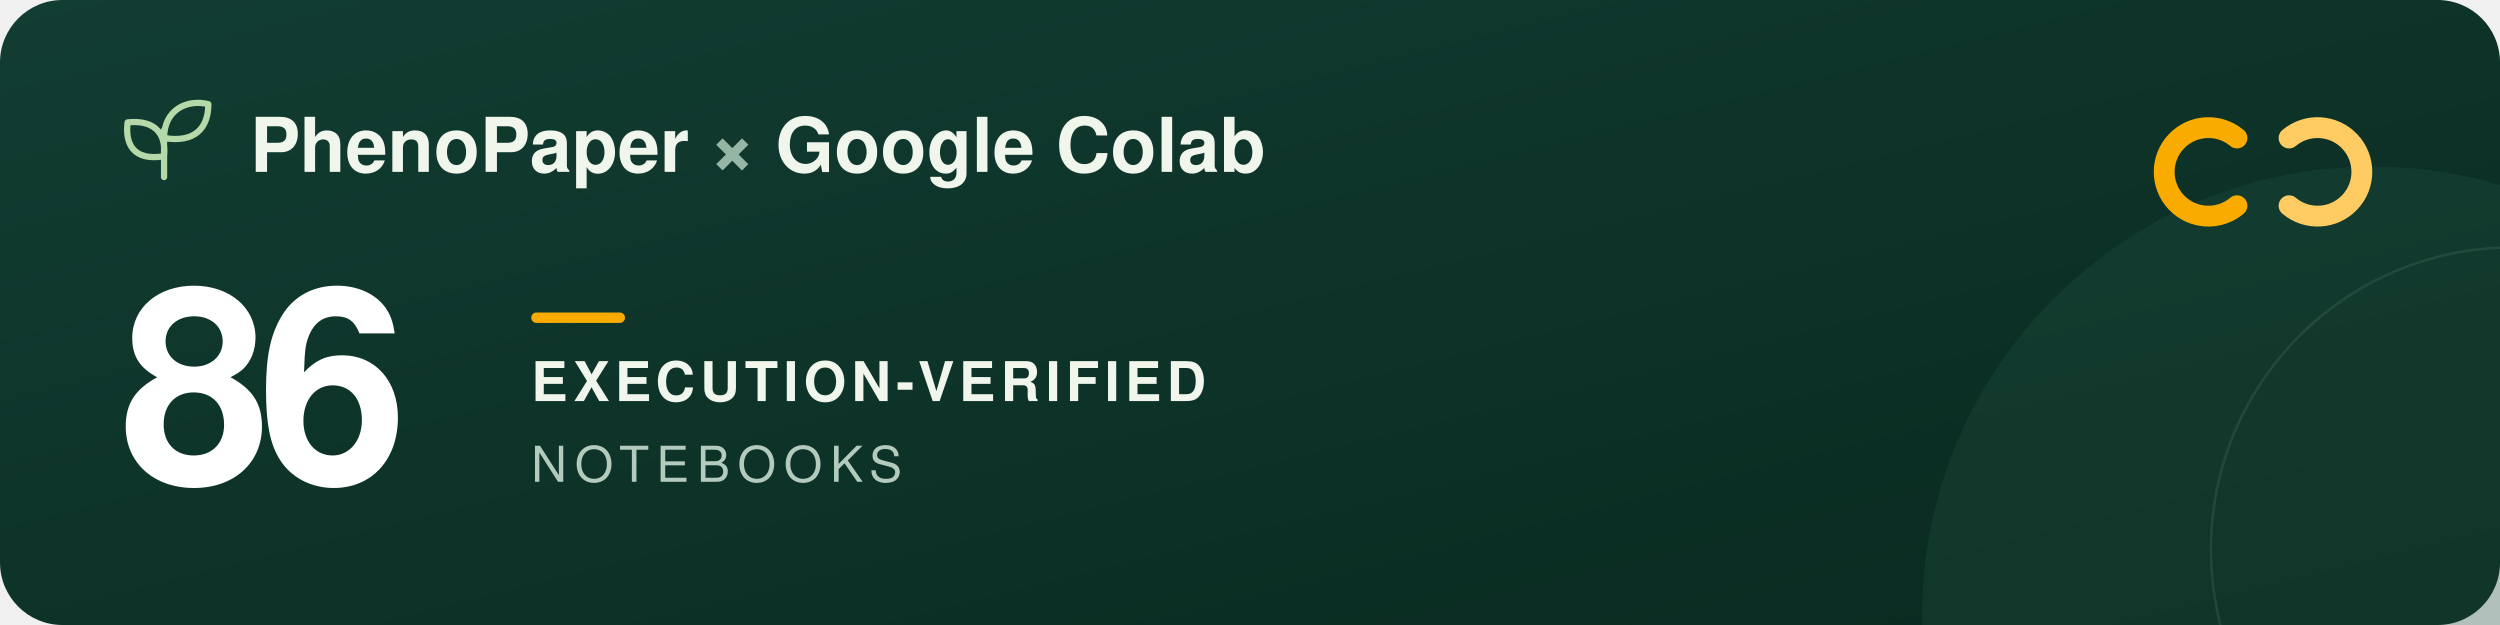
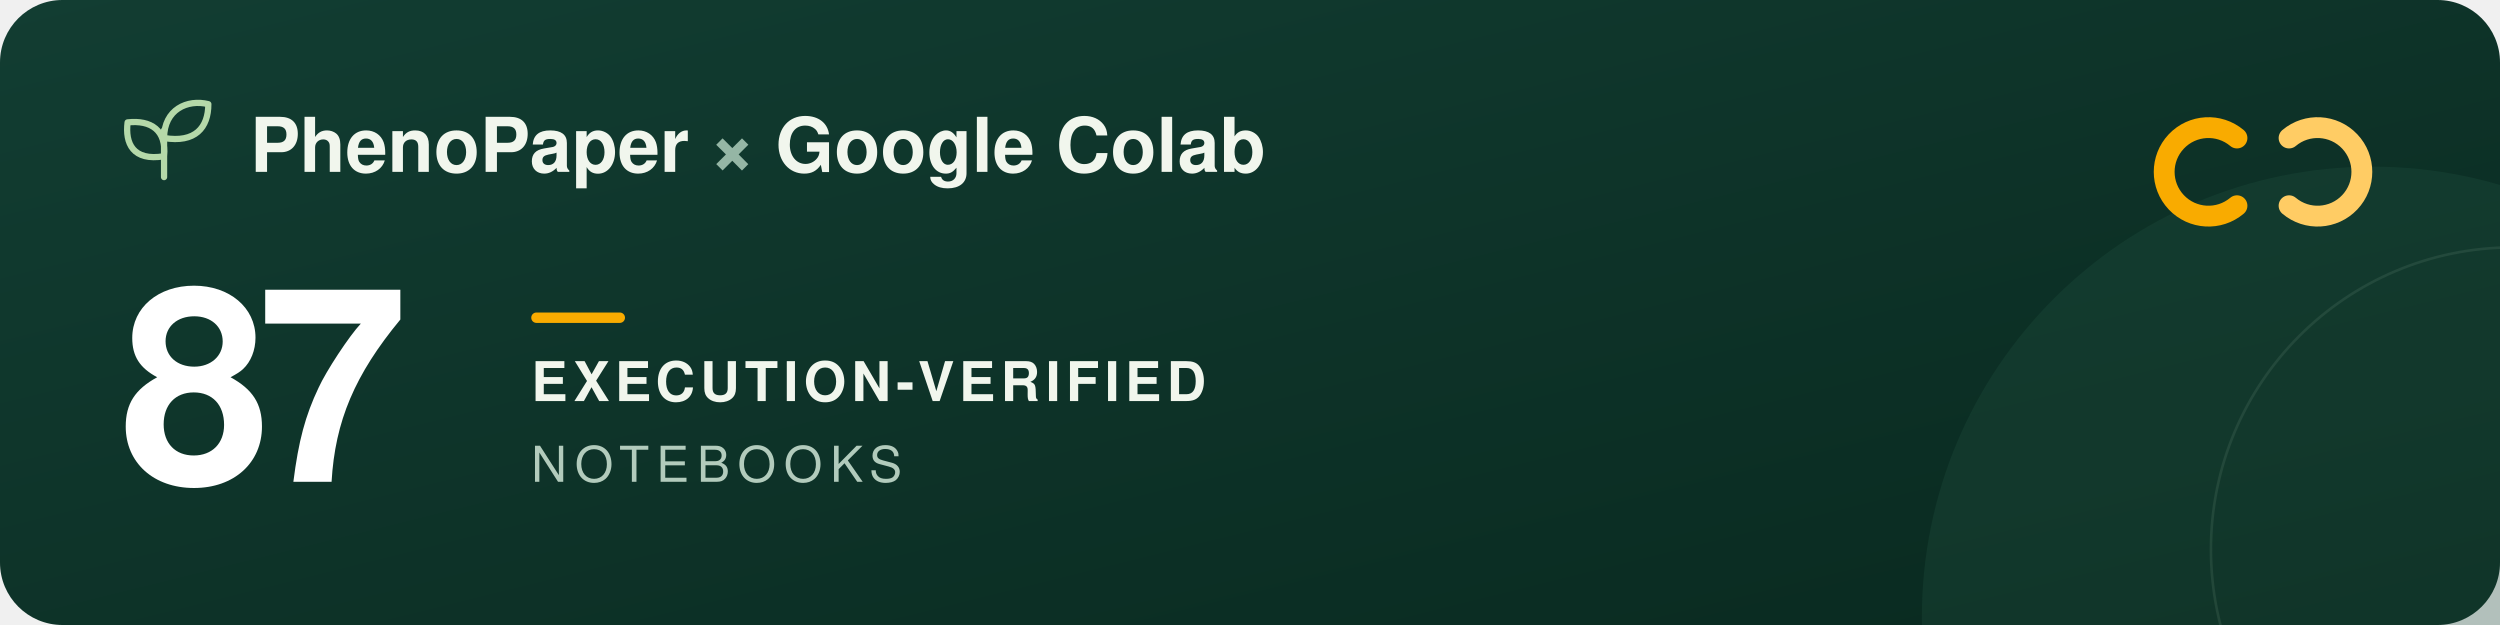
<svg xmlns="http://www.w3.org/2000/svg" width="960" height="240" viewBox="0 0 960 240" role="img" aria-labelledby="title description">
  <defs>
    <linearGradient id="forest" x2="1" y2="1">
      <stop stop-color="#123d32" />
      <stop offset="1" stop-color="#09291f" />
    </linearGradient>
  </defs>
  <rect width="960" height="240" rx="24" fill="url(#forest)" />
  <circle cx="911" cy="237" r="173" fill="#205240" opacity=".3" />
  <circle cx="965" cy="211" r="116" fill="none" stroke="#a5c6ad" stroke-opacity=".12" />
  <g transform="translate(48 39)" fill="none" stroke="#b5d9a9" stroke-width="2.4" stroke-linecap="round" stroke-linejoin="round">
    <path d="M15 29V11M15 21C3 23 0 16 1 8c9-1 15 3 14 13ZM15 14C15 3 24-1 32 1c0 9-5 15-17 13Z" />
  </g>
  <g font-family="-apple-system, BlinkMacSystemFont, 'Segoe UI', Helvetica, Arial, sans-serif">
    <text x="96" y="66" fill="#f1f6ed" font-size="29" font-weight="600">PhenoPaper <tspan fill="#95b6a5">×</tspan> Google Colab</text>
-     <text x="46" y="185" fill="#ffffff" font-size="104" font-weight="700" letter-spacing="-5">86</text>
+     <text x="46" y="185" fill="#ffffff" font-size="104" font-weight="700" letter-spacing="-5">87</text>
    <rect x="204" y="120" width="36" height="4" rx="2" fill="#f9ab00" />
    <text x="204" y="154" fill="#f1f6ed" font-size="21" font-weight="600" letter-spacing="2">EXECUTION-VERIFIED</text>
    <text x="204" y="185" fill="#b2cbbc" font-size="19" font-weight="500" letter-spacing="3">NOTEBOOKS</text>
  </g>
  <g transform="translate(832 44)" fill="none" stroke-width="8" stroke-linecap="round">
    <path d="M27 9a17 17 0 1 0 0 26" stroke="#f9ab00" />
    <path d="M47 9a17 17 0 1 1 0 26" stroke="#ffcc64" />
  </g>
</svg>
